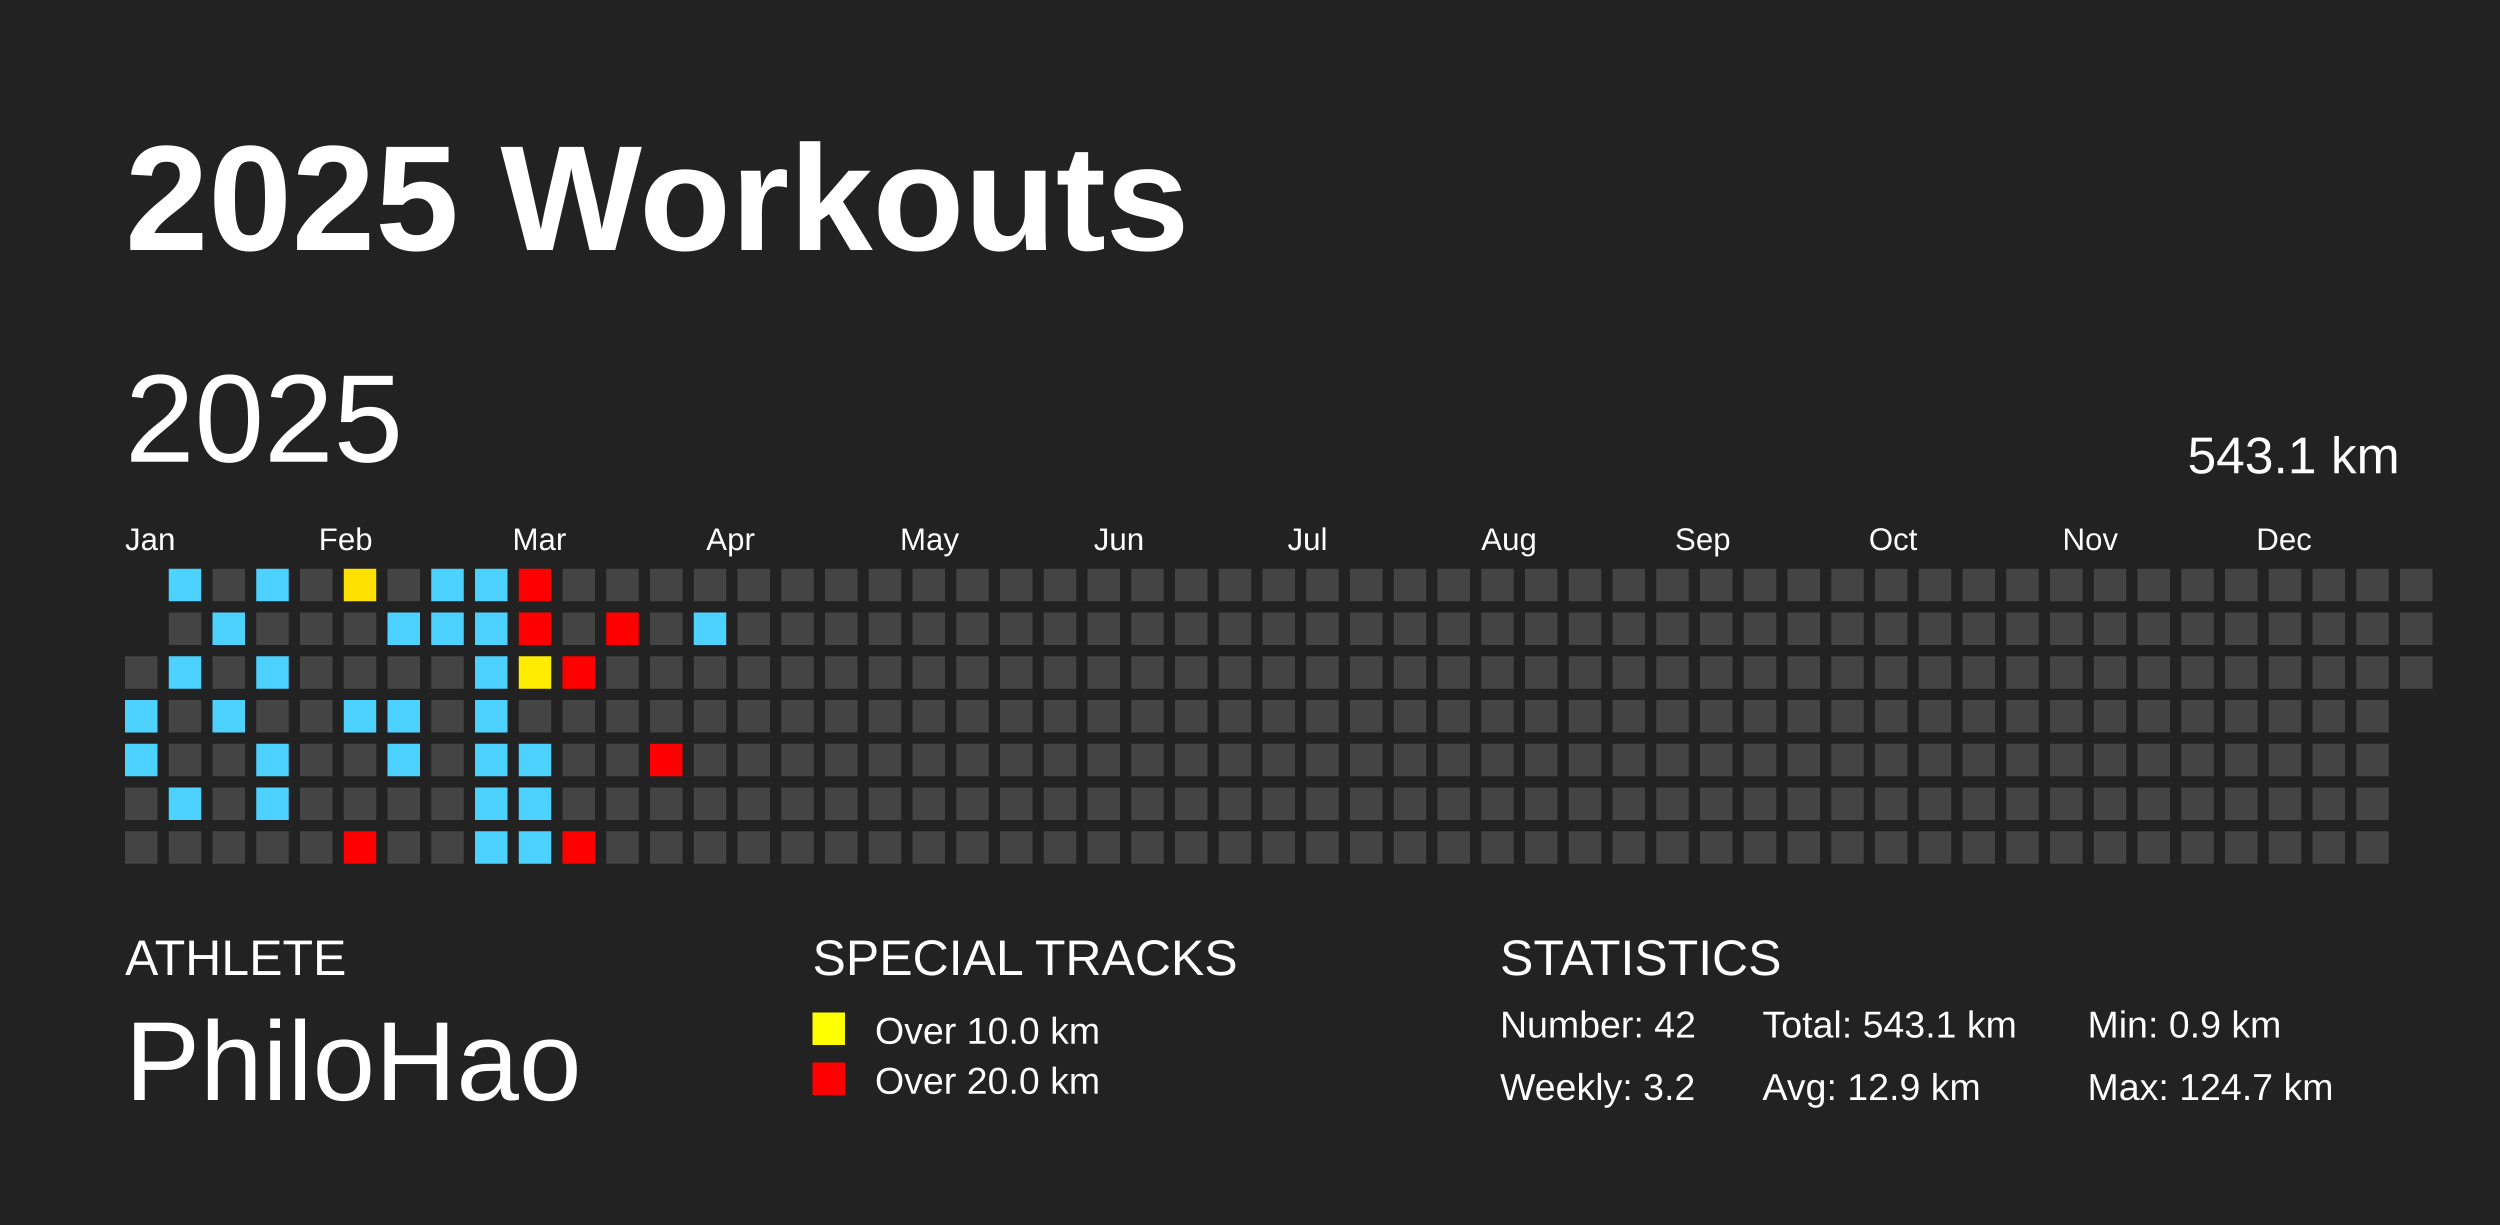
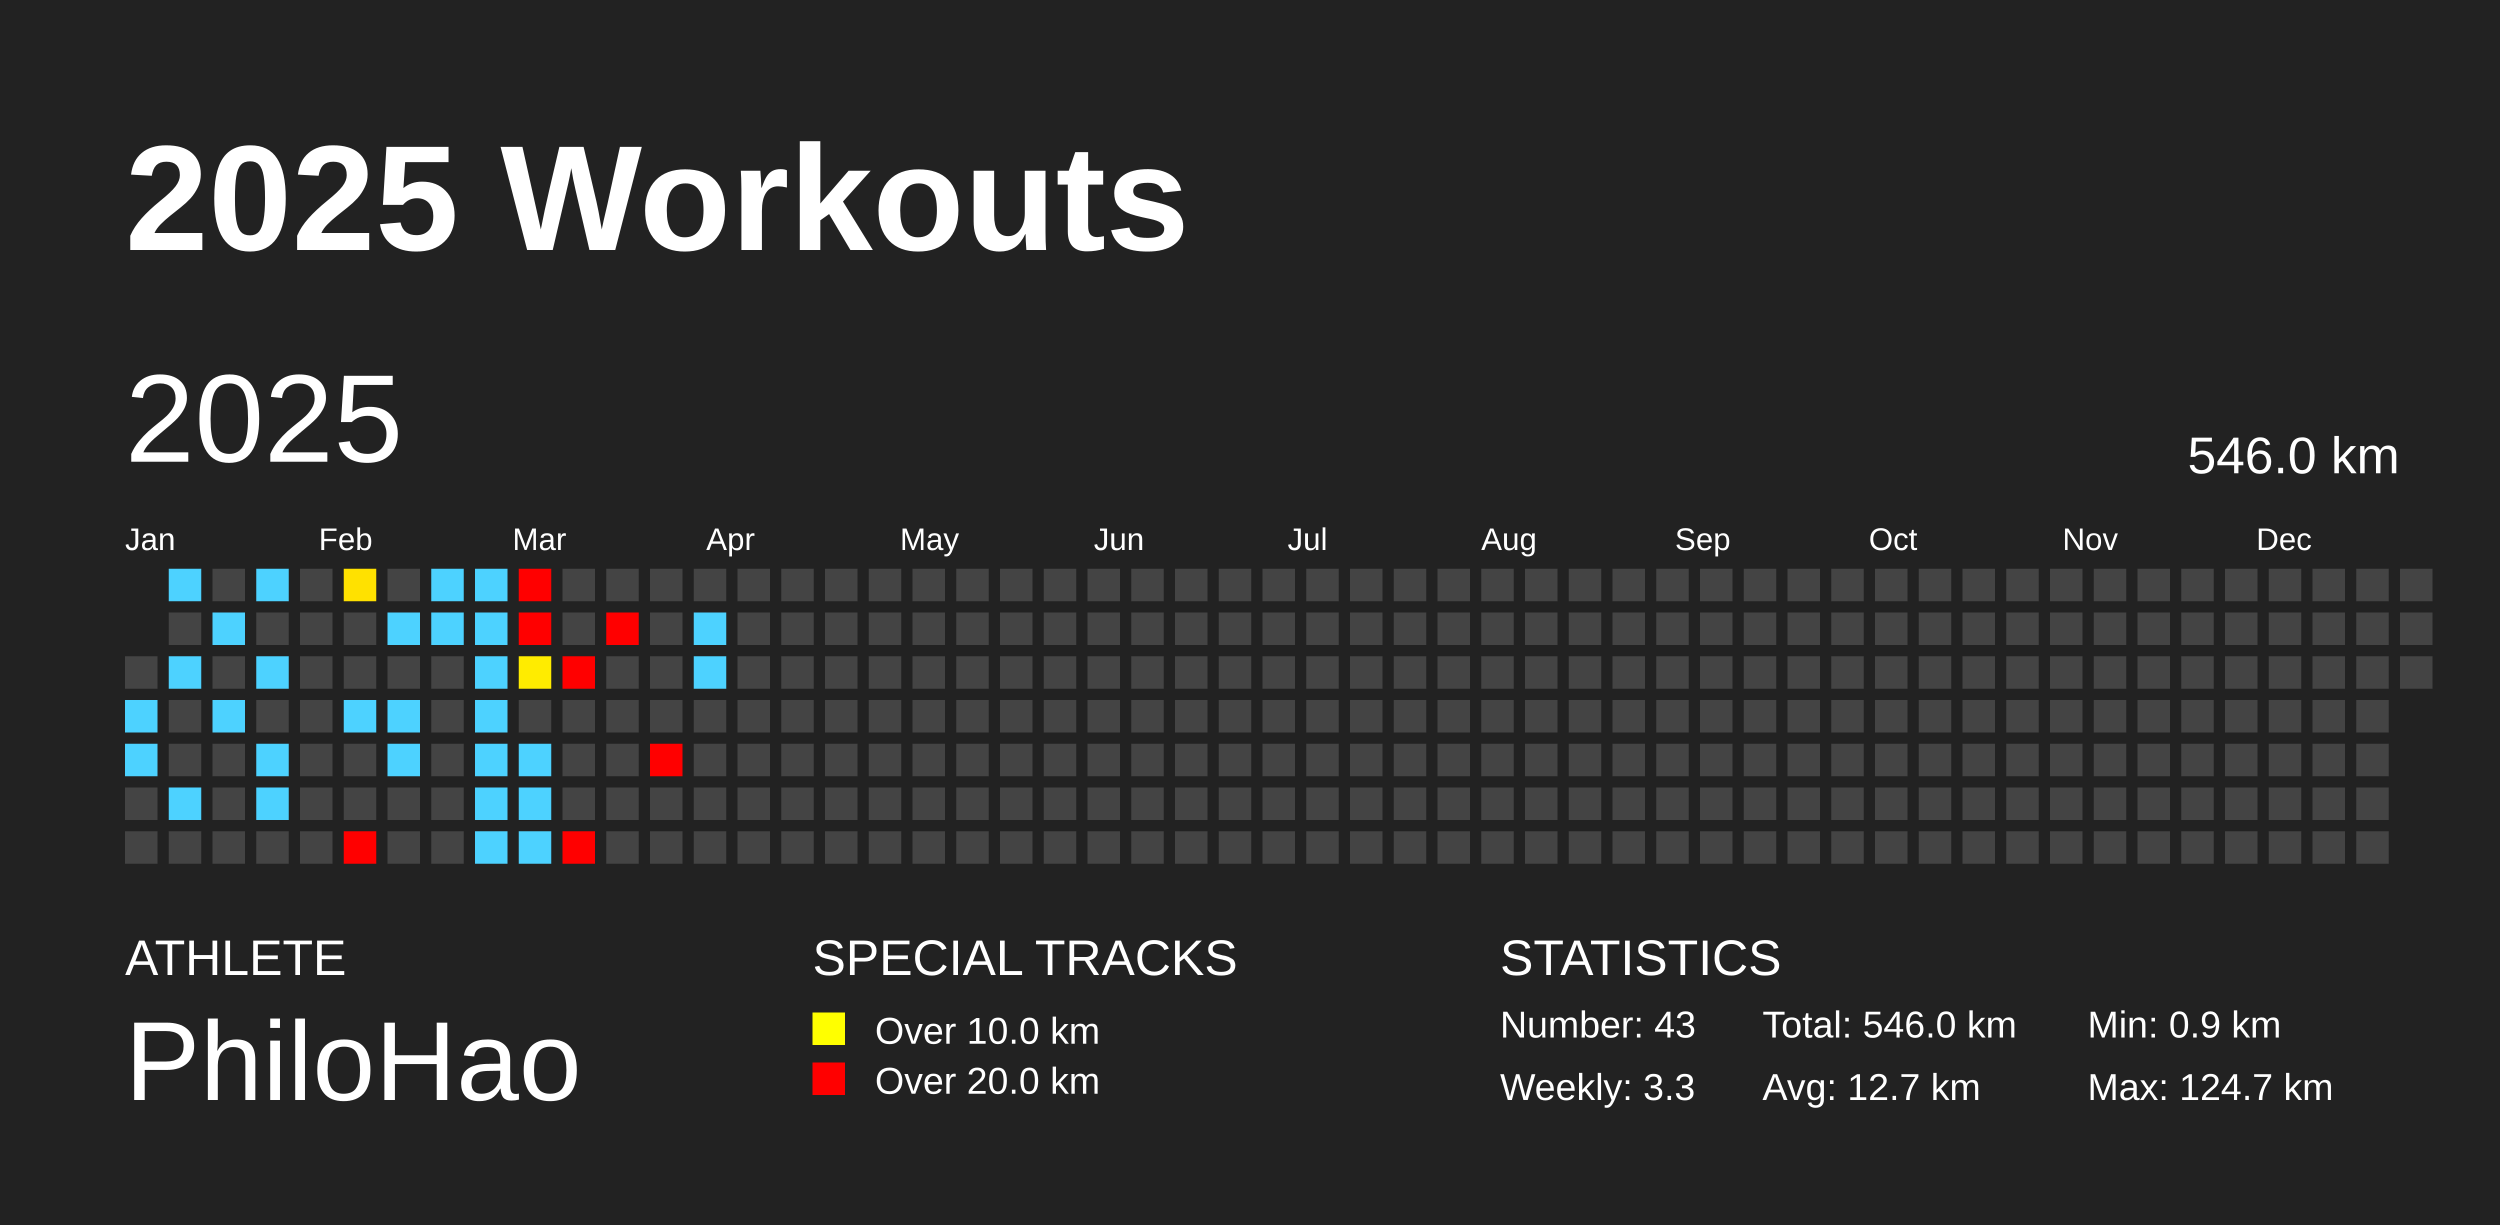
<svg xmlns="http://www.w3.org/2000/svg" baseProfile="full" height="98mm" version="1.1" viewBox="0,0,200,98" width="200mm">
  <defs />
  <rect fill="#222222" height="98" width="200" x="0" y="0" />
  <text fill="#FFFFFF" style="font-size:12px; font-family:Arial; font-weight:bold;" x="10" y="20">2025 Workouts</text>
  <text fill="#FFFFFF" style="font-size:4px; font-family:Arial" x="10" y="78">ATHLETE</text>
  <text fill="#FFFFFF" style="font-size:9px; font-family:Arial" x="10" y="88">PhiloHao</text>
  <text fill="#FFFFFF" style="font-size:4px; font-family:Arial" x="65" y="78">SPECIAL TRACKS</text>
  <rect fill="yellow" height="2.6" width="2.6" x="65" y="81" />
  <text fill="#FFFFFF" style="font-size:3px; font-family:Arial" x="70" y="83.5">Over 10.0 km</text>
  <rect fill="red" height="2.6" width="2.6" x="65" y="85" />
  <text fill="#FFFFFF" style="font-size:3px; font-family:Arial" x="70" y="87.5">Over 20.0 km</text>
  <text fill="#FFFFFF" style="font-size:4px; font-family:Arial" x="120" y="78">STATISTICS</text>
-   <text fill="#FFFFFF" style="font-size:3px; font-family:Arial" x="120" y="83">Number: 42</text>
-   <text fill="#FFFFFF" style="font-size:3px; font-family:Arial" x="120" y="88">Weekly: 3.2</text>
-   <text fill="#FFFFFF" style="font-size:3px; font-family:Arial" x="141" y="83">Total: 543.1 km</text>
-   <text fill="#FFFFFF" style="font-size:3px; font-family:Arial" x="141" y="88">Avg: 12.9 km</text>
+   <text fill="#FFFFFF" style="font-size:3px; font-family:Arial" x="120" y="83">Number: 43</text>
+   <text fill="#FFFFFF" style="font-size:3px; font-family:Arial" x="120" y="88">Weekly: 3.3</text>
+   <text fill="#FFFFFF" style="font-size:3px; font-family:Arial" x="141" y="83">Total: 546.0 km</text>
+   <text fill="#FFFFFF" style="font-size:3px; font-family:Arial" x="141" y="88">Avg: 12.7 km</text>
  <text fill="#FFFFFF" style="font-size:3px; font-family:Arial" x="167" y="83">Min: 0.9 km</text>
  <text fill="#FFFFFF" style="font-size:3px; font-family:Arial" x="167" y="88">Max: 124.7 km</text>
  <text dominant-baseline="hanging" fill="#FFFFFF" style="font-size:10.0px; font-family:Arial;" x="10" y="30">2025</text>
-   <text dominant-baseline="hanging" fill="#FFFFFF" style="font-size:4.125px; font-family:Arial;" x="175" y="35">543.1 km</text>
+   <text dominant-baseline="hanging" fill="#FFFFFF" style="font-size:4.125px; font-family:Arial;" x="175" y="35">546.0 km</text>
  <text fill="#FFFFFF" style="font-size:2.5px; font-family:Arial" x="10.0" y="44">Jan</text>
  <text fill="#FFFFFF" style="font-size:2.5px; font-family:Arial" x="25.5" y="44">Feb</text>
  <text fill="#FFFFFF" style="font-size:2.5px; font-family:Arial" x="41.0" y="44">Mar</text>
  <text fill="#FFFFFF" style="font-size:2.5px; font-family:Arial" x="56.5" y="44">Apr</text>
  <text fill="#FFFFFF" style="font-size:2.5px; font-family:Arial" x="72.0" y="44">May</text>
  <text fill="#FFFFFF" style="font-size:2.5px; font-family:Arial" x="87.5" y="44">Jun</text>
  <text fill="#FFFFFF" style="font-size:2.5px; font-family:Arial" x="103.0" y="44">Jul</text>
  <text fill="#FFFFFF" style="font-size:2.5px; font-family:Arial" x="118.5" y="44">Aug</text>
  <text fill="#FFFFFF" style="font-size:2.5px; font-family:Arial" x="134.0" y="44">Sep</text>
  <text fill="#FFFFFF" style="font-size:2.5px; font-family:Arial" x="149.5" y="44">Oct</text>
  <text fill="#FFFFFF" style="font-size:2.5px; font-family:Arial" x="165.0" y="44">Nov</text>
  <text fill="#FFFFFF" style="font-size:2.5px; font-family:Arial" x="180.5" y="44">Dec</text>
  <rect fill="#444444" height="2.6" width="2.6" x="10.0" y="52.5" />
  <rect fill="#4dd2ff" height="2.6" width="2.6" x="10.0" y="56.0" />
  <rect fill="#4dd2ff" height="2.6" width="2.6" x="10.0" y="59.5" />
  <rect fill="#444444" height="2.6" width="2.6" x="10.0" y="63.0" />
  <rect fill="#444444" height="2.6" width="2.6" x="10.0" y="66.5" />
  <rect fill="#4dd2ff" height="2.6" width="2.6" x="13.5" y="45.5" />
  <rect fill="#444444" height="2.6" width="2.6" x="13.5" y="49.0" />
  <rect fill="#4dd2ff" height="2.6" width="2.6" x="13.5" y="52.5" />
  <rect fill="#444444" height="2.6" width="2.6" x="13.5" y="56.0" />
  <rect fill="#444444" height="2.6" width="2.6" x="13.5" y="59.5" />
  <rect fill="#4dd2ff" height="2.6" width="2.6" x="13.5" y="63.0" />
  <rect fill="#444444" height="2.6" width="2.6" x="13.5" y="66.5" />
  <rect fill="#444444" height="2.6" width="2.6" x="17.0" y="45.5" />
  <rect fill="#4dd2ff" height="2.6" width="2.6" x="17.0" y="49.0" />
  <rect fill="#444444" height="2.6" width="2.6" x="17.0" y="52.5" />
  <rect fill="#4dd2ff" height="2.6" width="2.6" x="17.0" y="56.0" />
  <rect fill="#444444" height="2.6" width="2.6" x="17.0" y="59.5" />
  <rect fill="#444444" height="2.6" width="2.6" x="17.0" y="63.0" />
  <rect fill="#444444" height="2.6" width="2.6" x="17.0" y="66.5" />
  <rect fill="#4dd2ff" height="2.6" width="2.6" x="20.5" y="45.5" />
  <rect fill="#444444" height="2.6" width="2.6" x="20.5" y="49.0" />
  <rect fill="#4dd2ff" height="2.6" width="2.6" x="20.5" y="52.5" />
  <rect fill="#444444" height="2.6" width="2.6" x="20.5" y="56.0" />
  <rect fill="#4dd2ff" height="2.6" width="2.6" x="20.5" y="59.5" />
  <rect fill="#4dd2ff" height="2.6" width="2.6" x="20.5" y="63.0" />
  <rect fill="#444444" height="2.6" width="2.6" x="20.5" y="66.5" />
  <rect fill="#444444" height="2.6" width="2.6" x="24.0" y="45.5" />
  <rect fill="#444444" height="2.6" width="2.6" x="24.0" y="49.0" />
  <rect fill="#444444" height="2.6" width="2.6" x="24.0" y="52.5" />
  <rect fill="#444444" height="2.6" width="2.6" x="24.0" y="56.0" />
  <rect fill="#444444" height="2.6" width="2.6" x="24.0" y="59.5" />
  <rect fill="#444444" height="2.6" width="2.6" x="24.0" y="63.0" />
  <rect fill="#444444" height="2.6" width="2.6" x="24.0" y="66.5" />
  <rect fill="#ffe100" height="2.6" width="2.6" x="27.5" y="45.5" />
  <rect fill="#444444" height="2.6" width="2.6" x="27.5" y="49.0" />
  <rect fill="#444444" height="2.6" width="2.6" x="27.5" y="52.5" />
  <rect fill="#4dd2ff" height="2.6" width="2.6" x="27.5" y="56.0" />
  <rect fill="#444444" height="2.6" width="2.6" x="27.5" y="59.5" />
  <rect fill="#444444" height="2.6" width="2.6" x="27.5" y="63.0" />
  <rect fill="red" height="2.6" width="2.6" x="27.5" y="66.5" />
  <rect fill="#444444" height="2.6" width="2.6" x="31.0" y="45.5" />
  <rect fill="#4dd2ff" height="2.6" width="2.6" x="31.0" y="49.0" />
  <rect fill="#444444" height="2.6" width="2.6" x="31.0" y="52.5" />
  <rect fill="#4dd2ff" height="2.6" width="2.6" x="31.0" y="56.0" />
  <rect fill="#4dd2ff" height="2.6" width="2.6" x="31.0" y="59.5" />
  <rect fill="#444444" height="2.6" width="2.6" x="31.0" y="63.0" />
  <rect fill="#444444" height="2.6" width="2.6" x="31.0" y="66.5" />
  <rect fill="#4dd2ff" height="2.6" width="2.6" x="34.5" y="45.5" />
  <rect fill="#4dd2ff" height="2.6" width="2.6" x="34.5" y="49.0" />
  <rect fill="#444444" height="2.6" width="2.6" x="34.5" y="52.5" />
  <rect fill="#444444" height="2.6" width="2.6" x="34.5" y="56.0" />
  <rect fill="#444444" height="2.6" width="2.6" x="34.5" y="59.5" />
  <rect fill="#444444" height="2.6" width="2.6" x="34.5" y="63.0" />
  <rect fill="#444444" height="2.6" width="2.6" x="34.5" y="66.5" />
  <rect fill="#4dd2ff" height="2.6" width="2.6" x="38.0" y="45.5" />
  <rect fill="#4dd2ff" height="2.6" width="2.6" x="38.0" y="49.0" />
  <rect fill="#4dd2ff" height="2.6" width="2.6" x="38.0" y="52.5" />
  <rect fill="#4dd2ff" height="2.6" width="2.6" x="38.0" y="56.0" />
  <rect fill="#4dd2ff" height="2.6" width="2.6" x="38.0" y="59.5" />
  <rect fill="#4dd2ff" height="2.6" width="2.6" x="38.0" y="63.0" />
  <rect fill="#4dd2ff" height="2.6" width="2.6" x="38.0" y="66.5" />
  <rect fill="red" height="2.6" width="2.6" x="41.5" y="45.5" />
  <rect fill="red" height="2.6" width="2.6" x="41.5" y="49.0" />
  <rect fill="#ffec00" height="2.6" width="2.6" x="41.5" y="52.5" />
  <rect fill="#444444" height="2.6" width="2.6" x="41.5" y="56.0" />
  <rect fill="#4dd2ff" height="2.6" width="2.6" x="41.5" y="59.5" />
  <rect fill="#4dd2ff" height="2.6" width="2.6" x="41.5" y="63.0" />
  <rect fill="#4dd2ff" height="2.6" width="2.6" x="41.5" y="66.5" />
  <rect fill="#444444" height="2.6" width="2.6" x="45.0" y="45.5" />
  <rect fill="#444444" height="2.6" width="2.6" x="45.0" y="49.0" />
  <rect fill="red" height="2.6" width="2.6" x="45.0" y="52.5" />
  <rect fill="#444444" height="2.6" width="2.6" x="45.0" y="56.0" />
  <rect fill="#444444" height="2.6" width="2.6" x="45.0" y="59.5" />
  <rect fill="#444444" height="2.6" width="2.6" x="45.0" y="63.0" />
  <rect fill="red" height="2.6" width="2.6" x="45.0" y="66.5" />
  <rect fill="#444444" height="2.6" width="2.6" x="48.5" y="45.5" />
  <rect fill="red" height="2.6" width="2.6" x="48.5" y="49.0" />
  <rect fill="#444444" height="2.6" width="2.6" x="48.5" y="52.5" />
  <rect fill="#444444" height="2.6" width="2.6" x="48.5" y="56.0" />
  <rect fill="#444444" height="2.6" width="2.6" x="48.5" y="59.5" />
  <rect fill="#444444" height="2.6" width="2.6" x="48.5" y="63.0" />
  <rect fill="#444444" height="2.6" width="2.6" x="48.5" y="66.5" />
  <rect fill="#444444" height="2.6" width="2.6" x="52.0" y="45.5" />
  <rect fill="#444444" height="2.6" width="2.6" x="52.0" y="49.0" />
  <rect fill="#444444" height="2.6" width="2.6" x="52.0" y="52.5" />
  <rect fill="#444444" height="2.6" width="2.6" x="52.0" y="56.0" />
  <rect fill="red" height="2.6" width="2.6" x="52.0" y="59.5" />
  <rect fill="#444444" height="2.6" width="2.6" x="52.0" y="63.0" />
  <rect fill="#444444" height="2.6" width="2.6" x="52.0" y="66.5" />
  <rect fill="#444444" height="2.6" width="2.6" x="55.5" y="45.5" />
  <rect fill="#4dd2ff" height="2.6" width="2.6" x="55.5" y="49.0" />
-   <rect fill="#444444" height="2.6" width="2.6" x="55.5" y="52.5" />
+   <rect fill="#4dd2ff" height="2.6" width="2.6" x="55.5" y="52.5" />
  <rect fill="#444444" height="2.6" width="2.6" x="55.5" y="56.0" />
  <rect fill="#444444" height="2.6" width="2.6" x="55.5" y="59.5" />
  <rect fill="#444444" height="2.6" width="2.6" x="55.5" y="63.0" />
  <rect fill="#444444" height="2.6" width="2.6" x="55.5" y="66.5" />
  <rect fill="#444444" height="2.6" width="2.6" x="59.0" y="45.5" />
  <rect fill="#444444" height="2.6" width="2.6" x="59.0" y="49.0" />
  <rect fill="#444444" height="2.6" width="2.6" x="59.0" y="52.5" />
  <rect fill="#444444" height="2.6" width="2.6" x="59.0" y="56.0" />
  <rect fill="#444444" height="2.6" width="2.6" x="59.0" y="59.5" />
  <rect fill="#444444" height="2.6" width="2.6" x="59.0" y="63.0" />
  <rect fill="#444444" height="2.6" width="2.6" x="59.0" y="66.5" />
  <rect fill="#444444" height="2.6" width="2.6" x="62.5" y="45.5" />
  <rect fill="#444444" height="2.6" width="2.6" x="62.5" y="49.0" />
  <rect fill="#444444" height="2.6" width="2.6" x="62.5" y="52.5" />
  <rect fill="#444444" height="2.6" width="2.6" x="62.5" y="56.0" />
  <rect fill="#444444" height="2.6" width="2.6" x="62.5" y="59.5" />
  <rect fill="#444444" height="2.6" width="2.6" x="62.5" y="63.0" />
  <rect fill="#444444" height="2.6" width="2.6" x="62.5" y="66.5" />
  <rect fill="#444444" height="2.6" width="2.6" x="66.0" y="45.5" />
  <rect fill="#444444" height="2.6" width="2.6" x="66.0" y="49.0" />
  <rect fill="#444444" height="2.6" width="2.6" x="66.0" y="52.5" />
  <rect fill="#444444" height="2.6" width="2.6" x="66.0" y="56.0" />
  <rect fill="#444444" height="2.6" width="2.6" x="66.0" y="59.5" />
  <rect fill="#444444" height="2.6" width="2.6" x="66.0" y="63.0" />
  <rect fill="#444444" height="2.6" width="2.6" x="66.0" y="66.5" />
  <rect fill="#444444" height="2.6" width="2.6" x="69.5" y="45.5" />
  <rect fill="#444444" height="2.6" width="2.6" x="69.5" y="49.0" />
  <rect fill="#444444" height="2.6" width="2.6" x="69.5" y="52.5" />
  <rect fill="#444444" height="2.6" width="2.6" x="69.5" y="56.0" />
  <rect fill="#444444" height="2.6" width="2.6" x="69.5" y="59.5" />
  <rect fill="#444444" height="2.6" width="2.6" x="69.5" y="63.0" />
  <rect fill="#444444" height="2.6" width="2.6" x="69.5" y="66.5" />
  <rect fill="#444444" height="2.6" width="2.6" x="73.0" y="45.5" />
  <rect fill="#444444" height="2.6" width="2.6" x="73.0" y="49.0" />
  <rect fill="#444444" height="2.6" width="2.6" x="73.0" y="52.5" />
  <rect fill="#444444" height="2.6" width="2.6" x="73.0" y="56.0" />
  <rect fill="#444444" height="2.6" width="2.6" x="73.0" y="59.5" />
  <rect fill="#444444" height="2.6" width="2.6" x="73.0" y="63.0" />
  <rect fill="#444444" height="2.6" width="2.6" x="73.0" y="66.5" />
  <rect fill="#444444" height="2.6" width="2.6" x="76.5" y="45.5" />
  <rect fill="#444444" height="2.6" width="2.6" x="76.5" y="49.0" />
  <rect fill="#444444" height="2.6" width="2.6" x="76.5" y="52.5" />
  <rect fill="#444444" height="2.6" width="2.6" x="76.5" y="56.0" />
  <rect fill="#444444" height="2.6" width="2.6" x="76.5" y="59.5" />
  <rect fill="#444444" height="2.6" width="2.6" x="76.5" y="63.0" />
  <rect fill="#444444" height="2.6" width="2.6" x="76.5" y="66.5" />
  <rect fill="#444444" height="2.6" width="2.6" x="80.0" y="45.5" />
  <rect fill="#444444" height="2.6" width="2.6" x="80.0" y="49.0" />
  <rect fill="#444444" height="2.6" width="2.6" x="80.0" y="52.5" />
  <rect fill="#444444" height="2.6" width="2.6" x="80.0" y="56.0" />
  <rect fill="#444444" height="2.6" width="2.6" x="80.0" y="59.5" />
  <rect fill="#444444" height="2.6" width="2.6" x="80.0" y="63.0" />
  <rect fill="#444444" height="2.6" width="2.6" x="80.0" y="66.5" />
  <rect fill="#444444" height="2.6" width="2.6" x="83.5" y="45.5" />
  <rect fill="#444444" height="2.6" width="2.6" x="83.5" y="49.0" />
  <rect fill="#444444" height="2.6" width="2.6" x="83.5" y="52.5" />
  <rect fill="#444444" height="2.6" width="2.6" x="83.5" y="56.0" />
  <rect fill="#444444" height="2.6" width="2.6" x="83.5" y="59.5" />
  <rect fill="#444444" height="2.6" width="2.6" x="83.5" y="63.0" />
  <rect fill="#444444" height="2.6" width="2.6" x="83.5" y="66.5" />
  <rect fill="#444444" height="2.6" width="2.6" x="87.0" y="45.5" />
  <rect fill="#444444" height="2.6" width="2.6" x="87.0" y="49.0" />
  <rect fill="#444444" height="2.6" width="2.6" x="87.0" y="52.5" />
  <rect fill="#444444" height="2.6" width="2.6" x="87.0" y="56.0" />
  <rect fill="#444444" height="2.6" width="2.6" x="87.0" y="59.5" />
  <rect fill="#444444" height="2.6" width="2.6" x="87.0" y="63.0" />
  <rect fill="#444444" height="2.6" width="2.6" x="87.0" y="66.5" />
  <rect fill="#444444" height="2.6" width="2.6" x="90.5" y="45.5" />
  <rect fill="#444444" height="2.6" width="2.6" x="90.5" y="49.0" />
  <rect fill="#444444" height="2.6" width="2.6" x="90.5" y="52.5" />
  <rect fill="#444444" height="2.6" width="2.6" x="90.5" y="56.0" />
  <rect fill="#444444" height="2.6" width="2.6" x="90.5" y="59.5" />
  <rect fill="#444444" height="2.6" width="2.6" x="90.5" y="63.0" />
  <rect fill="#444444" height="2.6" width="2.6" x="90.5" y="66.5" />
  <rect fill="#444444" height="2.6" width="2.6" x="94.0" y="45.5" />
  <rect fill="#444444" height="2.6" width="2.6" x="94.0" y="49.0" />
  <rect fill="#444444" height="2.6" width="2.6" x="94.0" y="52.5" />
  <rect fill="#444444" height="2.6" width="2.6" x="94.0" y="56.0" />
  <rect fill="#444444" height="2.6" width="2.6" x="94.0" y="59.5" />
  <rect fill="#444444" height="2.6" width="2.6" x="94.0" y="63.0" />
  <rect fill="#444444" height="2.6" width="2.6" x="94.0" y="66.5" />
  <rect fill="#444444" height="2.6" width="2.6" x="97.5" y="45.5" />
  <rect fill="#444444" height="2.6" width="2.6" x="97.5" y="49.0" />
  <rect fill="#444444" height="2.6" width="2.6" x="97.5" y="52.5" />
  <rect fill="#444444" height="2.6" width="2.6" x="97.5" y="56.0" />
  <rect fill="#444444" height="2.6" width="2.6" x="97.5" y="59.5" />
  <rect fill="#444444" height="2.6" width="2.6" x="97.5" y="63.0" />
  <rect fill="#444444" height="2.6" width="2.6" x="97.5" y="66.5" />
  <rect fill="#444444" height="2.6" width="2.6" x="101.0" y="45.5" />
  <rect fill="#444444" height="2.6" width="2.6" x="101.0" y="49.0" />
  <rect fill="#444444" height="2.6" width="2.6" x="101.0" y="52.5" />
  <rect fill="#444444" height="2.6" width="2.6" x="101.0" y="56.0" />
  <rect fill="#444444" height="2.6" width="2.6" x="101.0" y="59.5" />
  <rect fill="#444444" height="2.6" width="2.6" x="101.0" y="63.0" />
  <rect fill="#444444" height="2.6" width="2.6" x="101.0" y="66.5" />
  <rect fill="#444444" height="2.6" width="2.6" x="104.5" y="45.5" />
  <rect fill="#444444" height="2.6" width="2.6" x="104.5" y="49.0" />
  <rect fill="#444444" height="2.6" width="2.6" x="104.5" y="52.5" />
  <rect fill="#444444" height="2.6" width="2.6" x="104.5" y="56.0" />
  <rect fill="#444444" height="2.6" width="2.6" x="104.5" y="59.5" />
  <rect fill="#444444" height="2.6" width="2.6" x="104.5" y="63.0" />
  <rect fill="#444444" height="2.6" width="2.6" x="104.5" y="66.5" />
  <rect fill="#444444" height="2.6" width="2.6" x="108.0" y="45.5" />
  <rect fill="#444444" height="2.6" width="2.6" x="108.0" y="49.0" />
  <rect fill="#444444" height="2.6" width="2.6" x="108.0" y="52.5" />
  <rect fill="#444444" height="2.6" width="2.6" x="108.0" y="56.0" />
  <rect fill="#444444" height="2.6" width="2.6" x="108.0" y="59.5" />
  <rect fill="#444444" height="2.6" width="2.6" x="108.0" y="63.0" />
  <rect fill="#444444" height="2.6" width="2.6" x="108.0" y="66.5" />
  <rect fill="#444444" height="2.6" width="2.6" x="111.5" y="45.5" />
  <rect fill="#444444" height="2.6" width="2.6" x="111.5" y="49.0" />
  <rect fill="#444444" height="2.6" width="2.6" x="111.5" y="52.5" />
  <rect fill="#444444" height="2.6" width="2.6" x="111.5" y="56.0" />
  <rect fill="#444444" height="2.6" width="2.6" x="111.5" y="59.5" />
  <rect fill="#444444" height="2.6" width="2.6" x="111.5" y="63.0" />
  <rect fill="#444444" height="2.6" width="2.6" x="111.5" y="66.5" />
  <rect fill="#444444" height="2.6" width="2.6" x="115.0" y="45.5" />
  <rect fill="#444444" height="2.6" width="2.6" x="115.0" y="49.0" />
  <rect fill="#444444" height="2.6" width="2.6" x="115.0" y="52.5" />
  <rect fill="#444444" height="2.6" width="2.6" x="115.0" y="56.0" />
  <rect fill="#444444" height="2.6" width="2.6" x="115.0" y="59.5" />
  <rect fill="#444444" height="2.6" width="2.6" x="115.0" y="63.0" />
  <rect fill="#444444" height="2.6" width="2.6" x="115.0" y="66.5" />
  <rect fill="#444444" height="2.6" width="2.6" x="118.5" y="45.5" />
  <rect fill="#444444" height="2.6" width="2.6" x="118.5" y="49.0" />
  <rect fill="#444444" height="2.6" width="2.6" x="118.5" y="52.5" />
  <rect fill="#444444" height="2.6" width="2.6" x="118.5" y="56.0" />
  <rect fill="#444444" height="2.6" width="2.6" x="118.5" y="59.5" />
  <rect fill="#444444" height="2.6" width="2.6" x="118.5" y="63.0" />
  <rect fill="#444444" height="2.6" width="2.6" x="118.5" y="66.5" />
  <rect fill="#444444" height="2.6" width="2.6" x="122.0" y="45.5" />
  <rect fill="#444444" height="2.6" width="2.6" x="122.0" y="49.0" />
  <rect fill="#444444" height="2.6" width="2.6" x="122.0" y="52.5" />
  <rect fill="#444444" height="2.6" width="2.6" x="122.0" y="56.0" />
  <rect fill="#444444" height="2.6" width="2.6" x="122.0" y="59.5" />
  <rect fill="#444444" height="2.6" width="2.6" x="122.0" y="63.0" />
  <rect fill="#444444" height="2.6" width="2.6" x="122.0" y="66.5" />
  <rect fill="#444444" height="2.6" width="2.6" x="125.5" y="45.5" />
  <rect fill="#444444" height="2.6" width="2.6" x="125.5" y="49.0" />
  <rect fill="#444444" height="2.6" width="2.6" x="125.5" y="52.5" />
  <rect fill="#444444" height="2.6" width="2.6" x="125.5" y="56.0" />
  <rect fill="#444444" height="2.6" width="2.6" x="125.5" y="59.5" />
  <rect fill="#444444" height="2.6" width="2.6" x="125.5" y="63.0" />
  <rect fill="#444444" height="2.6" width="2.6" x="125.5" y="66.5" />
  <rect fill="#444444" height="2.6" width="2.6" x="129.0" y="45.5" />
  <rect fill="#444444" height="2.6" width="2.6" x="129.0" y="49.0" />
  <rect fill="#444444" height="2.6" width="2.6" x="129.0" y="52.5" />
  <rect fill="#444444" height="2.6" width="2.6" x="129.0" y="56.0" />
  <rect fill="#444444" height="2.6" width="2.6" x="129.0" y="59.5" />
  <rect fill="#444444" height="2.6" width="2.6" x="129.0" y="63.0" />
  <rect fill="#444444" height="2.6" width="2.6" x="129.0" y="66.5" />
  <rect fill="#444444" height="2.6" width="2.6" x="132.5" y="45.5" />
  <rect fill="#444444" height="2.6" width="2.6" x="132.5" y="49.0" />
  <rect fill="#444444" height="2.6" width="2.6" x="132.5" y="52.5" />
  <rect fill="#444444" height="2.6" width="2.6" x="132.5" y="56.0" />
  <rect fill="#444444" height="2.6" width="2.6" x="132.5" y="59.5" />
  <rect fill="#444444" height="2.6" width="2.6" x="132.5" y="63.0" />
  <rect fill="#444444" height="2.6" width="2.6" x="132.5" y="66.5" />
  <rect fill="#444444" height="2.6" width="2.6" x="136.0" y="45.5" />
  <rect fill="#444444" height="2.6" width="2.6" x="136.0" y="49.0" />
  <rect fill="#444444" height="2.6" width="2.6" x="136.0" y="52.5" />
  <rect fill="#444444" height="2.6" width="2.6" x="136.0" y="56.0" />
  <rect fill="#444444" height="2.6" width="2.6" x="136.0" y="59.5" />
  <rect fill="#444444" height="2.6" width="2.6" x="136.0" y="63.0" />
  <rect fill="#444444" height="2.6" width="2.6" x="136.0" y="66.5" />
  <rect fill="#444444" height="2.6" width="2.6" x="139.5" y="45.5" />
  <rect fill="#444444" height="2.6" width="2.6" x="139.5" y="49.0" />
  <rect fill="#444444" height="2.6" width="2.6" x="139.5" y="52.5" />
  <rect fill="#444444" height="2.6" width="2.6" x="139.5" y="56.0" />
  <rect fill="#444444" height="2.6" width="2.6" x="139.5" y="59.5" />
  <rect fill="#444444" height="2.6" width="2.6" x="139.5" y="63.0" />
  <rect fill="#444444" height="2.6" width="2.6" x="139.5" y="66.5" />
  <rect fill="#444444" height="2.6" width="2.6" x="143.0" y="45.5" />
  <rect fill="#444444" height="2.6" width="2.6" x="143.0" y="49.0" />
  <rect fill="#444444" height="2.6" width="2.6" x="143.0" y="52.5" />
  <rect fill="#444444" height="2.6" width="2.6" x="143.0" y="56.0" />
  <rect fill="#444444" height="2.6" width="2.6" x="143.0" y="59.5" />
  <rect fill="#444444" height="2.6" width="2.6" x="143.0" y="63.0" />
  <rect fill="#444444" height="2.6" width="2.6" x="143.0" y="66.5" />
  <rect fill="#444444" height="2.6" width="2.6" x="146.5" y="45.5" />
  <rect fill="#444444" height="2.6" width="2.6" x="146.5" y="49.0" />
  <rect fill="#444444" height="2.6" width="2.6" x="146.5" y="52.5" />
  <rect fill="#444444" height="2.6" width="2.6" x="146.5" y="56.0" />
  <rect fill="#444444" height="2.6" width="2.6" x="146.5" y="59.5" />
  <rect fill="#444444" height="2.6" width="2.6" x="146.5" y="63.0" />
  <rect fill="#444444" height="2.6" width="2.6" x="146.5" y="66.5" />
  <rect fill="#444444" height="2.6" width="2.6" x="150.0" y="45.5" />
  <rect fill="#444444" height="2.6" width="2.6" x="150.0" y="49.0" />
  <rect fill="#444444" height="2.6" width="2.6" x="150.0" y="52.5" />
  <rect fill="#444444" height="2.6" width="2.6" x="150.0" y="56.0" />
  <rect fill="#444444" height="2.6" width="2.6" x="150.0" y="59.5" />
  <rect fill="#444444" height="2.6" width="2.6" x="150.0" y="63.0" />
  <rect fill="#444444" height="2.6" width="2.6" x="150.0" y="66.5" />
  <rect fill="#444444" height="2.6" width="2.6" x="153.5" y="45.5" />
  <rect fill="#444444" height="2.6" width="2.6" x="153.5" y="49.0" />
  <rect fill="#444444" height="2.6" width="2.6" x="153.5" y="52.5" />
  <rect fill="#444444" height="2.6" width="2.6" x="153.5" y="56.0" />
  <rect fill="#444444" height="2.6" width="2.6" x="153.5" y="59.5" />
  <rect fill="#444444" height="2.6" width="2.6" x="153.5" y="63.0" />
  <rect fill="#444444" height="2.6" width="2.6" x="153.5" y="66.5" />
  <rect fill="#444444" height="2.6" width="2.6" x="157.0" y="45.5" />
  <rect fill="#444444" height="2.6" width="2.6" x="157.0" y="49.0" />
  <rect fill="#444444" height="2.6" width="2.6" x="157.0" y="52.5" />
  <rect fill="#444444" height="2.6" width="2.6" x="157.0" y="56.0" />
  <rect fill="#444444" height="2.6" width="2.6" x="157.0" y="59.5" />
  <rect fill="#444444" height="2.6" width="2.6" x="157.0" y="63.0" />
  <rect fill="#444444" height="2.6" width="2.6" x="157.0" y="66.5" />
  <rect fill="#444444" height="2.6" width="2.6" x="160.5" y="45.5" />
  <rect fill="#444444" height="2.6" width="2.6" x="160.5" y="49.0" />
  <rect fill="#444444" height="2.6" width="2.6" x="160.5" y="52.5" />
  <rect fill="#444444" height="2.6" width="2.6" x="160.5" y="56.0" />
  <rect fill="#444444" height="2.6" width="2.6" x="160.5" y="59.5" />
  <rect fill="#444444" height="2.6" width="2.6" x="160.5" y="63.0" />
  <rect fill="#444444" height="2.6" width="2.6" x="160.5" y="66.5" />
  <rect fill="#444444" height="2.6" width="2.6" x="164.0" y="45.5" />
  <rect fill="#444444" height="2.6" width="2.6" x="164.0" y="49.0" />
  <rect fill="#444444" height="2.6" width="2.6" x="164.0" y="52.5" />
  <rect fill="#444444" height="2.6" width="2.6" x="164.0" y="56.0" />
  <rect fill="#444444" height="2.6" width="2.6" x="164.0" y="59.5" />
  <rect fill="#444444" height="2.6" width="2.6" x="164.0" y="63.0" />
  <rect fill="#444444" height="2.6" width="2.6" x="164.0" y="66.5" />
  <rect fill="#444444" height="2.6" width="2.6" x="167.5" y="45.5" />
  <rect fill="#444444" height="2.6" width="2.6" x="167.5" y="49.0" />
  <rect fill="#444444" height="2.6" width="2.6" x="167.5" y="52.5" />
  <rect fill="#444444" height="2.6" width="2.6" x="167.5" y="56.0" />
  <rect fill="#444444" height="2.6" width="2.6" x="167.5" y="59.5" />
  <rect fill="#444444" height="2.6" width="2.6" x="167.5" y="63.0" />
  <rect fill="#444444" height="2.6" width="2.6" x="167.5" y="66.5" />
  <rect fill="#444444" height="2.6" width="2.6" x="171.0" y="45.5" />
  <rect fill="#444444" height="2.6" width="2.6" x="171.0" y="49.0" />
  <rect fill="#444444" height="2.6" width="2.6" x="171.0" y="52.5" />
  <rect fill="#444444" height="2.6" width="2.6" x="171.0" y="56.0" />
  <rect fill="#444444" height="2.6" width="2.6" x="171.0" y="59.5" />
  <rect fill="#444444" height="2.6" width="2.6" x="171.0" y="63.0" />
  <rect fill="#444444" height="2.6" width="2.6" x="171.0" y="66.5" />
  <rect fill="#444444" height="2.6" width="2.6" x="174.5" y="45.5" />
  <rect fill="#444444" height="2.6" width="2.6" x="174.5" y="49.0" />
  <rect fill="#444444" height="2.6" width="2.6" x="174.5" y="52.5" />
  <rect fill="#444444" height="2.6" width="2.6" x="174.5" y="56.0" />
  <rect fill="#444444" height="2.6" width="2.6" x="174.5" y="59.5" />
  <rect fill="#444444" height="2.6" width="2.6" x="174.5" y="63.0" />
  <rect fill="#444444" height="2.6" width="2.6" x="174.5" y="66.5" />
  <rect fill="#444444" height="2.6" width="2.6" x="178.0" y="45.5" />
  <rect fill="#444444" height="2.6" width="2.6" x="178.0" y="49.0" />
  <rect fill="#444444" height="2.6" width="2.6" x="178.0" y="52.5" />
  <rect fill="#444444" height="2.6" width="2.6" x="178.0" y="56.0" />
  <rect fill="#444444" height="2.6" width="2.6" x="178.0" y="59.5" />
  <rect fill="#444444" height="2.6" width="2.6" x="178.0" y="63.0" />
  <rect fill="#444444" height="2.6" width="2.6" x="178.0" y="66.5" />
  <rect fill="#444444" height="2.6" width="2.6" x="181.5" y="45.5" />
  <rect fill="#444444" height="2.6" width="2.6" x="181.5" y="49.0" />
  <rect fill="#444444" height="2.6" width="2.6" x="181.5" y="52.5" />
  <rect fill="#444444" height="2.6" width="2.6" x="181.5" y="56.0" />
  <rect fill="#444444" height="2.6" width="2.6" x="181.5" y="59.5" />
  <rect fill="#444444" height="2.6" width="2.6" x="181.5" y="63.0" />
  <rect fill="#444444" height="2.6" width="2.6" x="181.5" y="66.5" />
  <rect fill="#444444" height="2.6" width="2.6" x="185.0" y="45.5" />
  <rect fill="#444444" height="2.6" width="2.6" x="185.0" y="49.0" />
  <rect fill="#444444" height="2.6" width="2.6" x="185.0" y="52.5" />
  <rect fill="#444444" height="2.6" width="2.6" x="185.0" y="56.0" />
  <rect fill="#444444" height="2.6" width="2.6" x="185.0" y="59.5" />
  <rect fill="#444444" height="2.6" width="2.6" x="185.0" y="63.0" />
  <rect fill="#444444" height="2.6" width="2.6" x="185.0" y="66.5" />
  <rect fill="#444444" height="2.6" width="2.6" x="188.5" y="45.5" />
  <rect fill="#444444" height="2.6" width="2.6" x="188.5" y="49.0" />
  <rect fill="#444444" height="2.6" width="2.6" x="188.5" y="52.5" />
  <rect fill="#444444" height="2.6" width="2.6" x="188.5" y="56.0" />
  <rect fill="#444444" height="2.6" width="2.6" x="188.5" y="59.5" />
  <rect fill="#444444" height="2.6" width="2.6" x="188.5" y="63.0" />
  <rect fill="#444444" height="2.6" width="2.6" x="188.5" y="66.5" />
  <rect fill="#444444" height="2.6" width="2.6" x="192.0" y="45.5" />
  <rect fill="#444444" height="2.6" width="2.6" x="192.0" y="49.0" />
  <rect fill="#444444" height="2.6" width="2.6" x="192.0" y="52.5" />
</svg>
